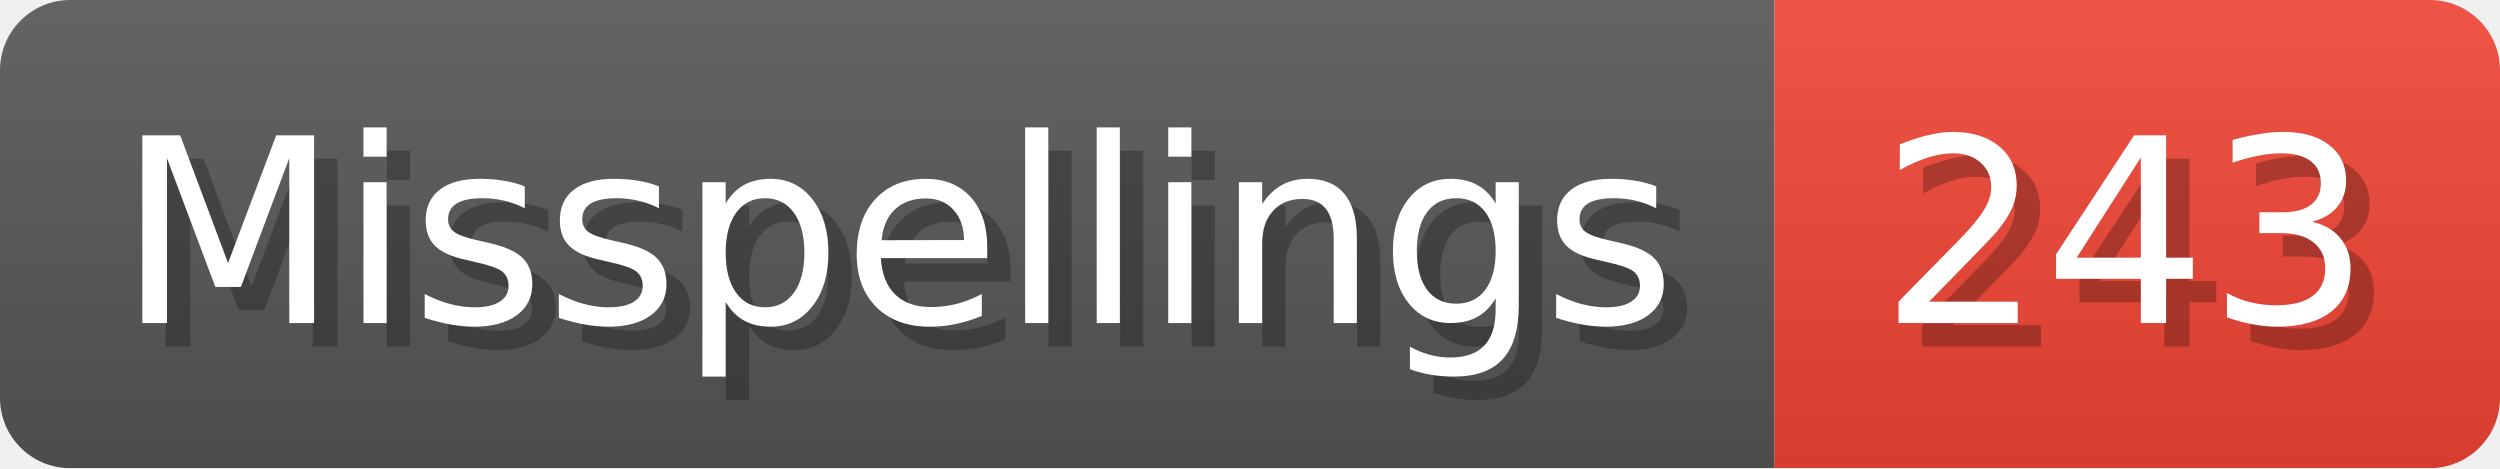
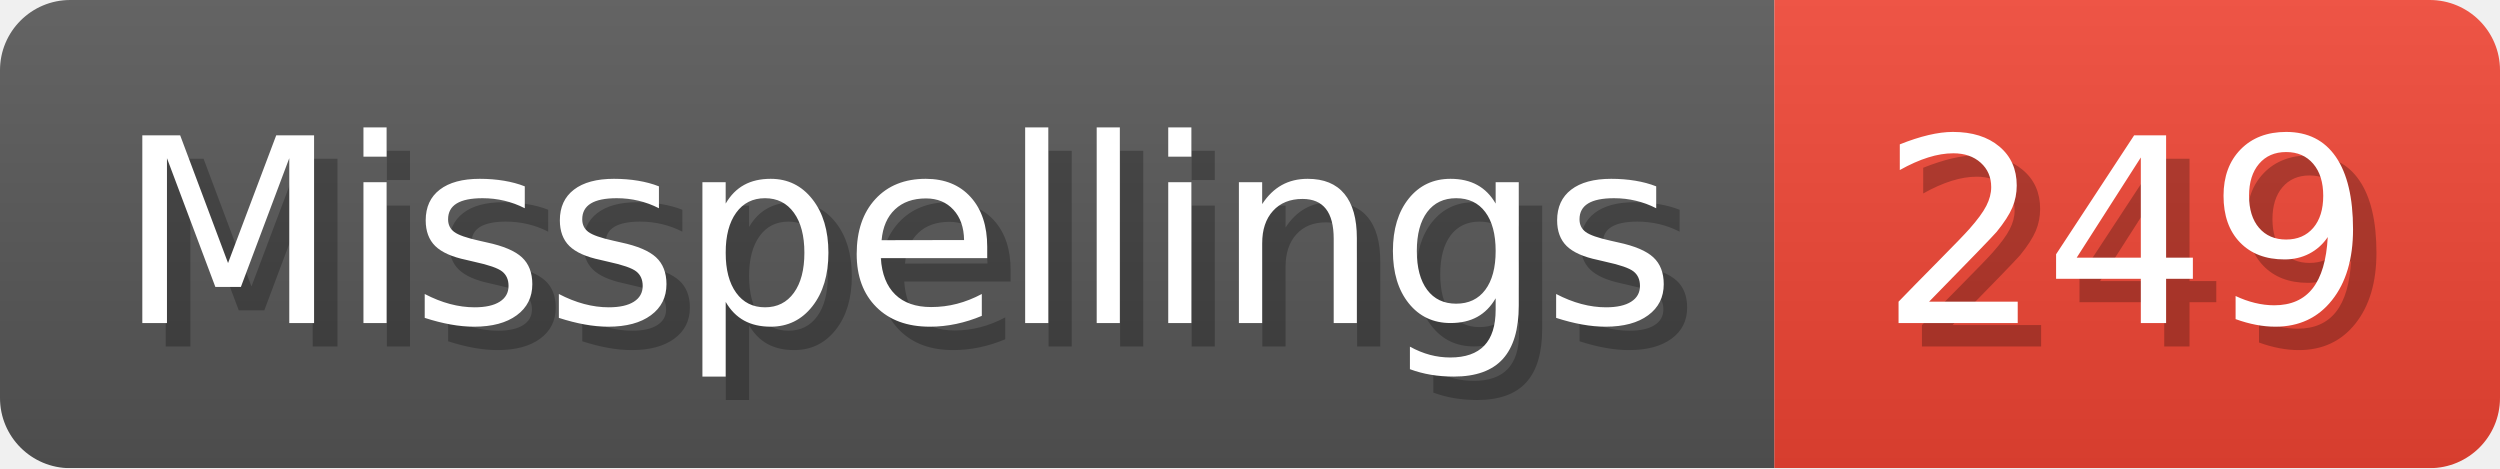
- <svg xmlns="http://www.w3.org/2000/svg" width="106.8" height="20" viewBox="0 0 1068 200" role="img" aria-label="Misspellings: 243">
+ <svg xmlns="http://www.w3.org/2000/svg" width="106.8" height="20" viewBox="0 0 1068 200" role="img" aria-label="Misspellings: 249">
  <linearGradient id="a" x2="0" y2="100%">
    <stop offset="0" stop-opacity=".1" stop-color="#EEE" />
    <stop offset="1" stop-opacity=".1" />
  </linearGradient>
  <mask id="m">
    <rect width="1068" height="200" rx="30" fill="#FFF" />
  </mask>
  <g mask="url(#m)">
    <rect width="758" height="200" fill="#555" />
    <rect width="310" height="200" fill="#E43" x="758" />
    <rect width="1068" height="200" fill="url(#a)" />
  </g>
  <g aria-hidden="true" fill="#fff" text-anchor="start" font-family="Verdana,DejaVu Sans,sans-serif" font-size="110">
    <text x="60" y="148" textLength="658" fill="#000" opacity="0.25">Misspellings</text>
    <text x="50" y="138" textLength="658">Misspellings</text>
-     <text x="813" y="148" textLength="210" fill="#000" opacity="0.25">243</text>
-     <text x="803" y="138" textLength="210">243</text>
+     <text x="813" y="148" textLength="210" fill="#000" opacity="0.25">249</text>
+     <text x="803" y="138" textLength="210">249</text>
  </g>
</svg>
